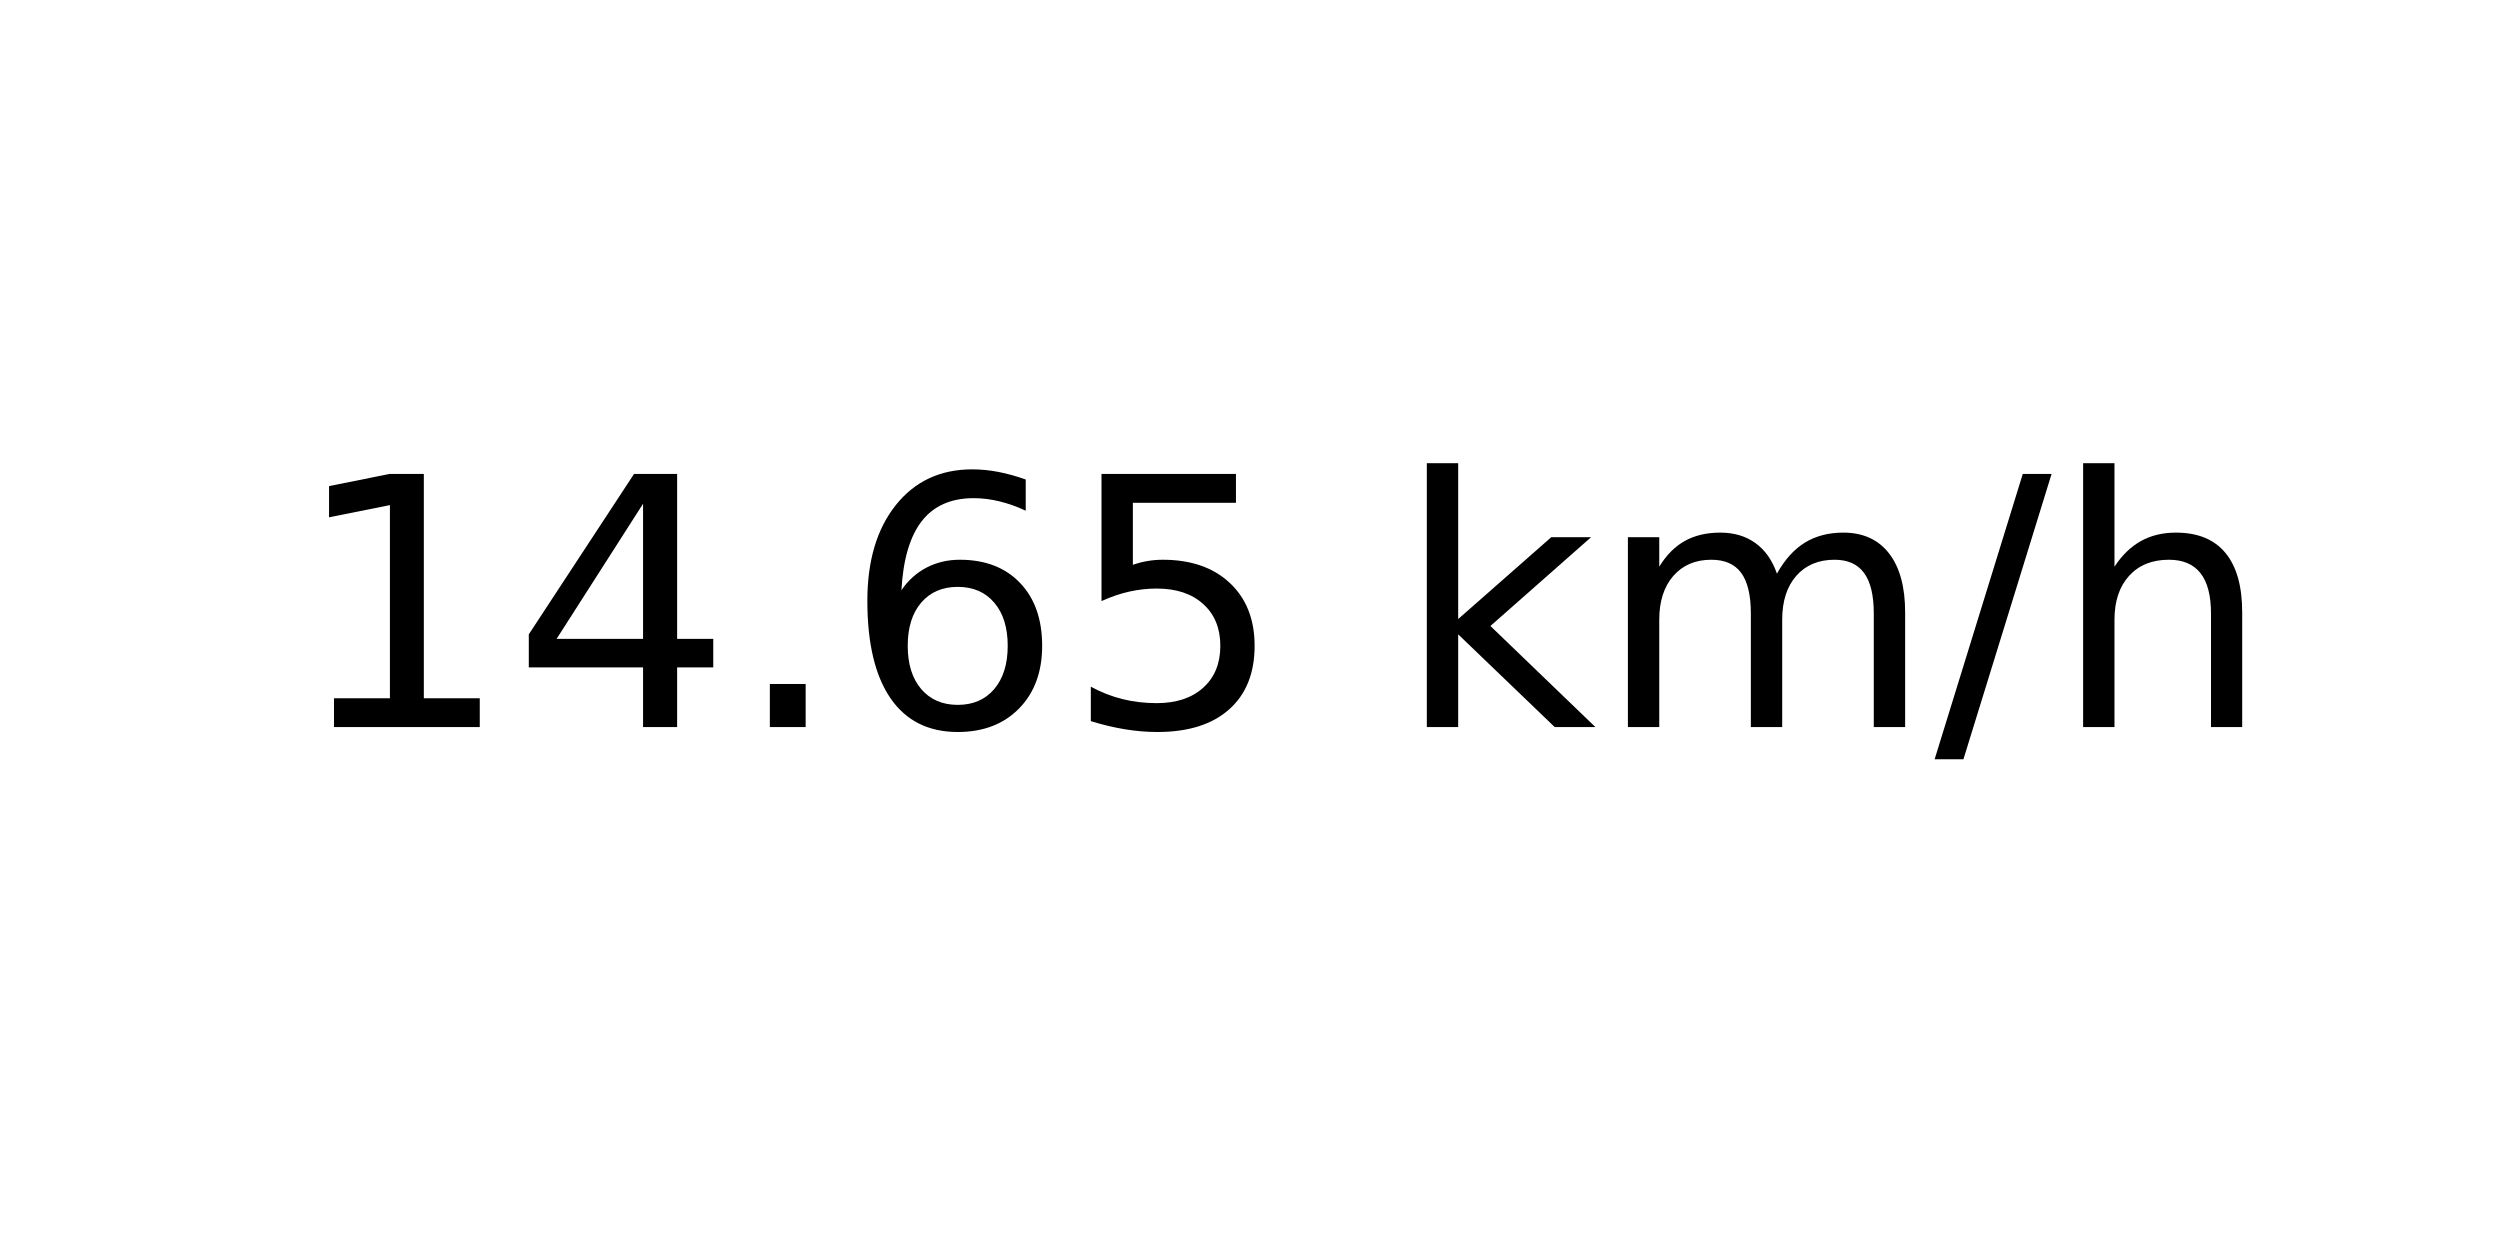
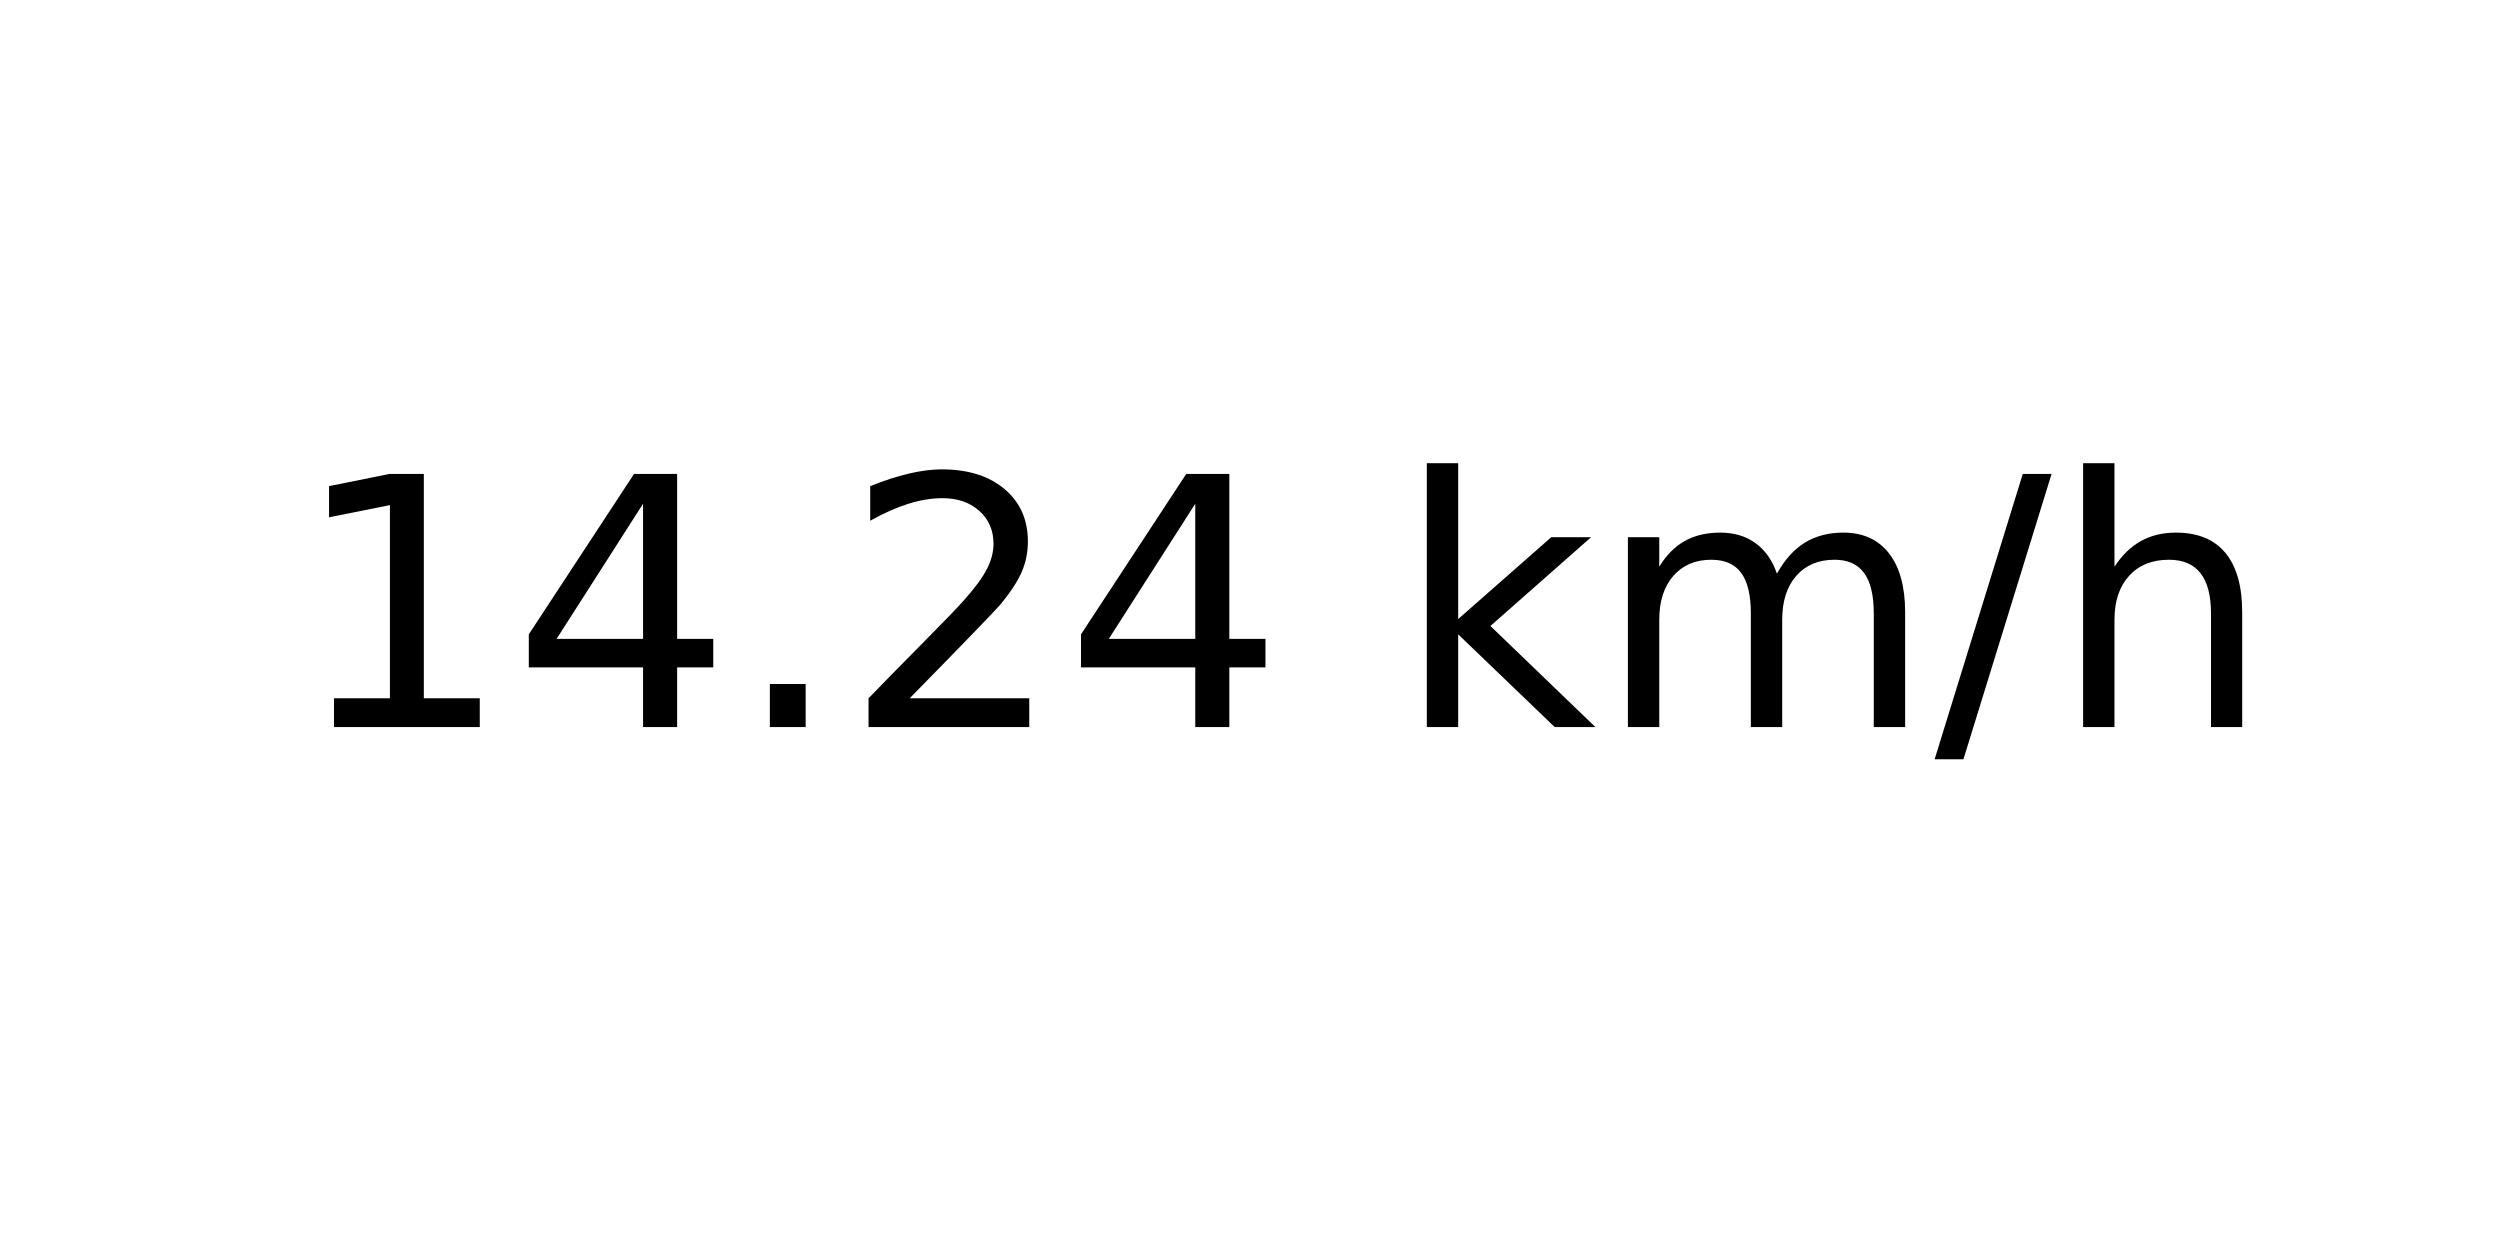
<svg xmlns="http://www.w3.org/2000/svg" xmlns:xlink="http://www.w3.org/1999/xlink" width="72pt" height="36pt" viewBox="0 0 72 36" version="1.1">
  <defs>
    <style type="text/css">*{stroke-linejoin: round; stroke-linecap: butt}</style>
  </defs>
  <g id="figure_1">
    <g id="axes_1">
      <g id="text_1">
        <g transform="translate(8.378125 20.93937) scale(0.1 -0.1)">
          <defs>
            <path id="DejaVuSans-31" d="M 794 531  L 1825 531  L 1825 4091  L 703 3866  L 703 4441  L 1819 4666  L 2450 4666  L 2450 531  L 3481 531  L 3481 0  L 794 0  L 794 531  z " transform="scale(0.015625)" />
            <path id="DejaVuSans-34" d="M 2419 4116  L 825 1625  L 2419 1625  L 2419 4116  z M 2253 4666  L 3047 4666  L 3047 1625  L 3713 1625  L 3713 1100  L 3047 1100  L 3047 0  L 2419 0  L 2419 1100  L 313 1100  L 313 1709  L 2253 4666  z " transform="scale(0.015625)" />
            <path id="DejaVuSans-2e" d="M 684 794  L 1344 794  L 1344 0  L 684 0  L 684 794  z " transform="scale(0.015625)" />
-             <path id="DejaVuSans-36" d="M 2113 2584  Q 1688 2584 1439 2293  Q 1191 2003 1191 1497  Q 1191 994 1439 701  Q 1688 409 2113 409  Q 2538 409 2786 701  Q 3034 994 3034 1497  Q 3034 2003 2786 2293  Q 2538 2584 2113 2584  z M 3366 4563  L 3366 3988  Q 3128 4100 2886 4159  Q 2644 4219 2406 4219  Q 1781 4219 1451 3797  Q 1122 3375 1075 2522  Q 1259 2794 1537 2939  Q 1816 3084 2150 3084  Q 2853 3084 3261 2657  Q 3669 2231 3669 1497  Q 3669 778 3244 343  Q 2819 -91 2113 -91  Q 1303 -91 875 529  Q 447 1150 447 2328  Q 447 3434 972 4092  Q 1497 4750 2381 4750  Q 2619 4750 2861 4703  Q 3103 4656 3366 4563  z " transform="scale(0.015625)" />
-             <path id="DejaVuSans-35" d="M 691 4666  L 3169 4666  L 3169 4134  L 1269 4134  L 1269 2991  Q 1406 3038 1543 3061  Q 1681 3084 1819 3084  Q 2600 3084 3056 2656  Q 3513 2228 3513 1497  Q 3513 744 3044 326  Q 2575 -91 1722 -91  Q 1428 -91 1123 -41  Q 819 9 494 109  L 494 744  Q 775 591 1075 516  Q 1375 441 1709 441  Q 2250 441 2565 725  Q 2881 1009 2881 1497  Q 2881 1984 2565 2268  Q 2250 2553 1709 2553  Q 1456 2553 1204 2497  Q 953 2441 691 2322  L 691 4666  z " transform="scale(0.015625)" />
+             <path id="DejaVuSans-32" d="M 1228 531  L 3431 531  L 3431 0  L 469 0  L 469 531  Q 828 903 1448 1529  Q 2069 2156 2228 2338  Q 2531 2678 2651 2914  Q 2772 3150 2772 3378  Q 2772 3750 2511 3984  Q 2250 4219 1831 4219  Q 1534 4219 1204 4116  Q 875 4013 500 3803  L 500 4441  Q 881 4594 1212 4672  Q 1544 4750 1819 4750  Q 2544 4750 2975 4387  Q 3406 4025 3406 3419  Q 3406 3131 3298 2873  Q 3191 2616 2906 2266  Q 2828 2175 2409 1742  Q 1991 1309 1228 531  z " transform="scale(0.015625)" />
            <path id="DejaVuSans-20" transform="scale(0.015625)" />
            <path id="DejaVuSans-6b" d="M 581 4863  L 1159 4863  L 1159 1991  L 2875 3500  L 3609 3500  L 1753 1863  L 3688 0  L 2938 0  L 1159 1709  L 1159 0  L 581 0  L 581 4863  z " transform="scale(0.015625)" />
            <path id="DejaVuSans-6d" d="M 3328 2828  Q 3544 3216 3844 3400  Q 4144 3584 4550 3584  Q 5097 3584 5394 3201  Q 5691 2819 5691 2113  L 5691 0  L 5113 0  L 5113 2094  Q 5113 2597 4934 2840  Q 4756 3084 4391 3084  Q 3944 3084 3684 2787  Q 3425 2491 3425 1978  L 3425 0  L 2847 0  L 2847 2094  Q 2847 2600 2669 2842  Q 2491 3084 2119 3084  Q 1678 3084 1418 2786  Q 1159 2488 1159 1978  L 1159 0  L 581 0  L 581 3500  L 1159 3500  L 1159 2956  Q 1356 3278 1631 3431  Q 1906 3584 2284 3584  Q 2666 3584 2933 3390  Q 3200 3197 3328 2828  z " transform="scale(0.015625)" />
            <path id="DejaVuSans-2f" d="M 1625 4666  L 2156 4666  L 531 -594  L 0 -594  L 1625 4666  z " transform="scale(0.015625)" />
            <path id="DejaVuSans-68" d="M 3513 2113  L 3513 0  L 2938 0  L 2938 2094  Q 2938 2591 2744 2837  Q 2550 3084 2163 3084  Q 1697 3084 1428 2787  Q 1159 2491 1159 1978  L 1159 0  L 581 0  L 581 4863  L 1159 4863  L 1159 2956  Q 1366 3272 1645 3428  Q 1925 3584 2291 3584  Q 2894 3584 3203 3211  Q 3513 2838 3513 2113  z " transform="scale(0.015625)" />
          </defs>
          <use xlink:href="#DejaVuSans-31" />
          <use xlink:href="#DejaVuSans-34" x="63.623" />
          <use xlink:href="#DejaVuSans-2e" x="127.246" />
-           <use xlink:href="#DejaVuSans-36" x="159.033" />
-           <use xlink:href="#DejaVuSans-35" x="222.656" />
+           <use xlink:href="#DejaVuSans-32" x="159.033" />
+           <use xlink:href="#DejaVuSans-34" x="222.656" />
          <use xlink:href="#DejaVuSans-20" x="286.279" />
          <use xlink:href="#DejaVuSans-6b" x="318.066" />
          <use xlink:href="#DejaVuSans-6d" x="375.977" />
          <use xlink:href="#DejaVuSans-2f" x="473.389" />
          <use xlink:href="#DejaVuSans-68" x="507.08" />
        </g>
      </g>
    </g>
  </g>
</svg>
